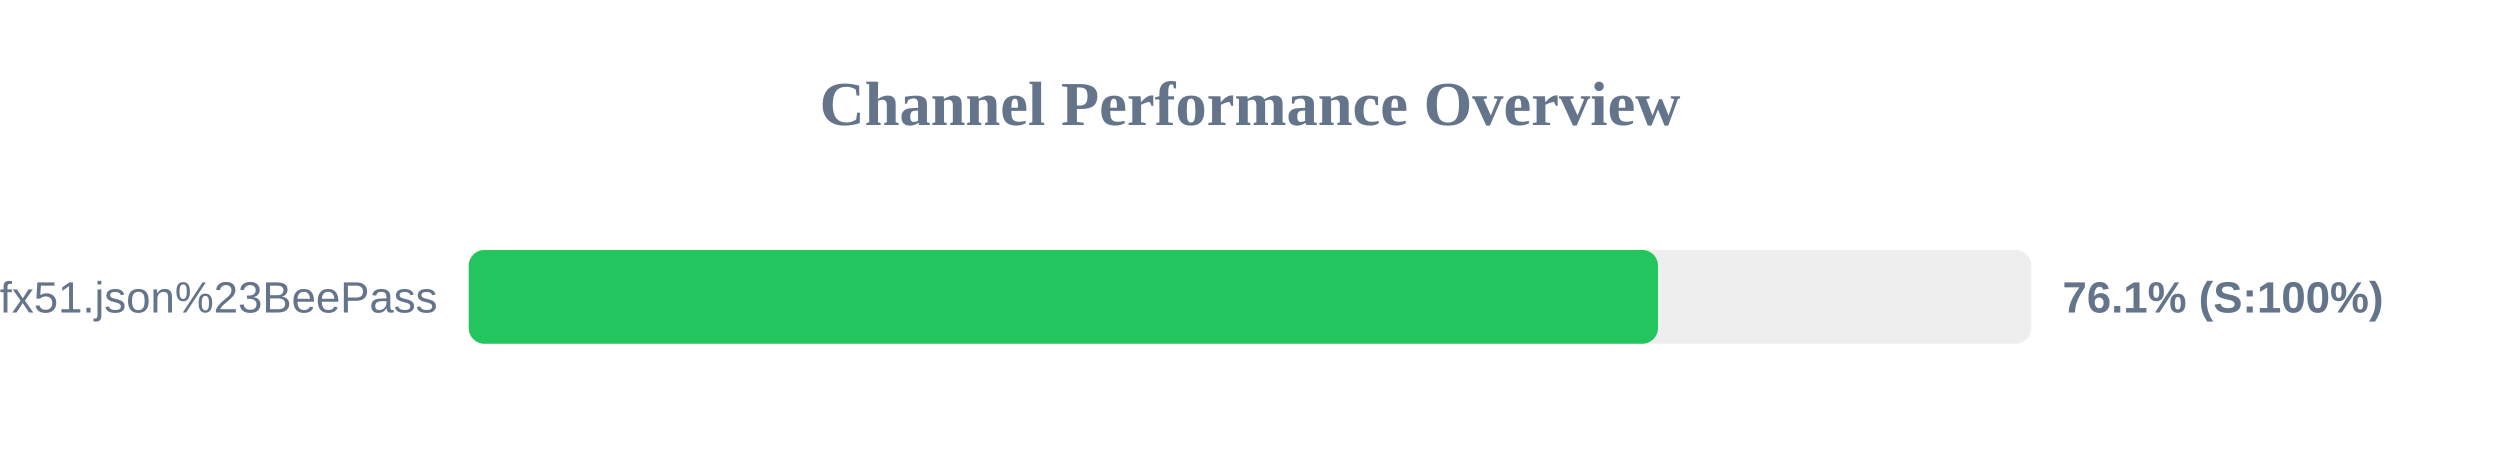
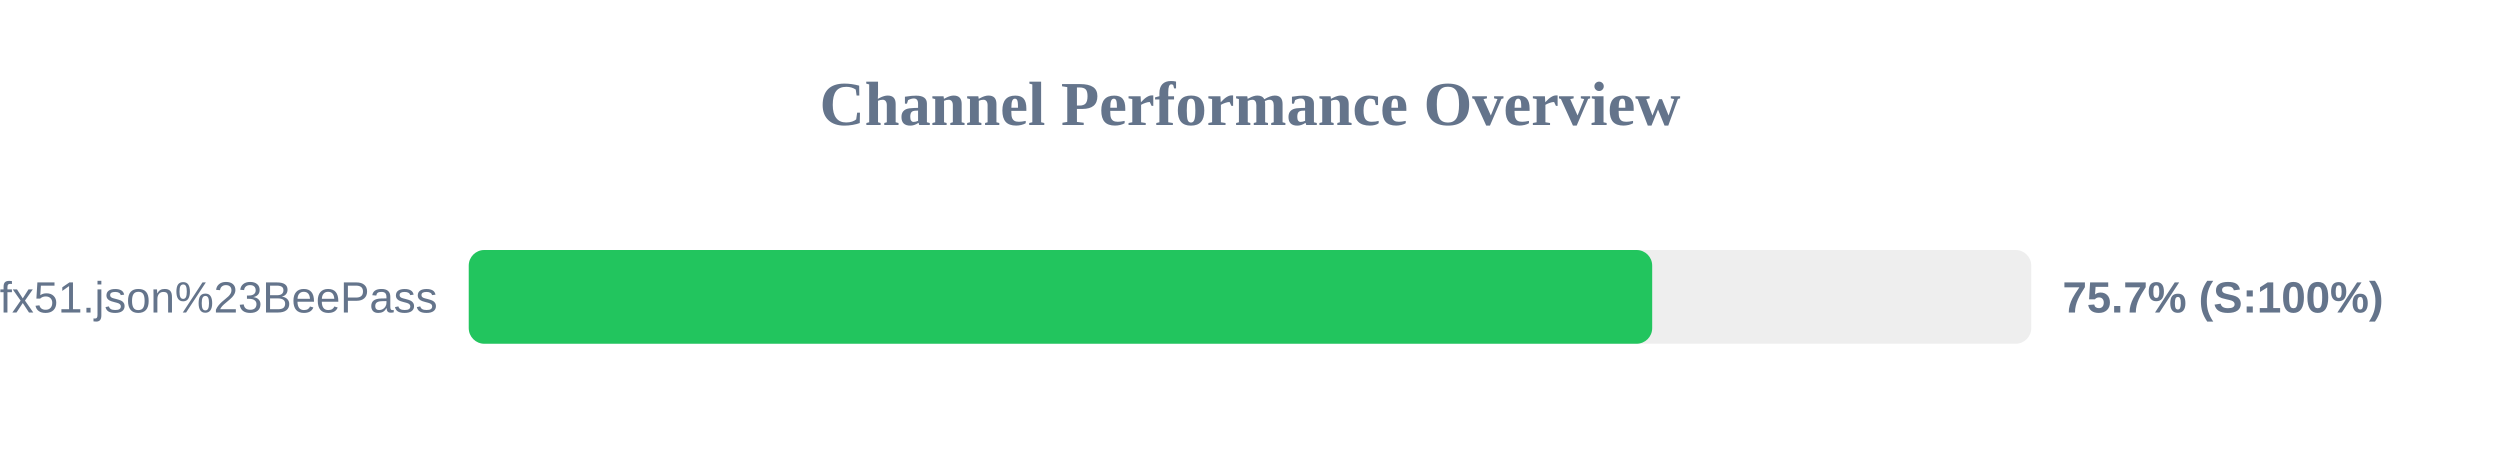
<svg xmlns="http://www.w3.org/2000/svg" width="800" height="150" version="1.1">
  <style>
        .row { font: 14px Arial; fill: #64748b; }
        .score { font: bold 14px Arial; fill: #64748b; }
    </style>
  <text x="400" y="40" text-anchor="middle" font-size="20px" font-weight="bold" fill="#64748b">Channel Performance Overview</text>
  <rect x="150" y="80" width="500" height="30" fill="#eee" rx="5" />
-   <rect x="150" y="80" width="380.55" height="30" fill="#22c55e" rx="5" />
+   <rect x="150" y="80" width="378.7" height="30" fill="#22c55e" rx="5" />
  <text x="140" y="100" text-anchor="end" class="row">sub?s=ssconf%3A%2F%2Fs3.amazonaws.com%2Fbeedynconprd%2Fzf38bv6oxi1nv3wfkpmxyfl8yj5fargza3foantoalu16vznl0ckxx7bgf1ufx51.json%23BeePass</text>
-   <text x="660" y="100" text-anchor="start" class="score">76.1% (S:100%)</text>
+   <text x="660" y="100" text-anchor="start" class="score">75.7% (S:100%)</text>
</svg>
